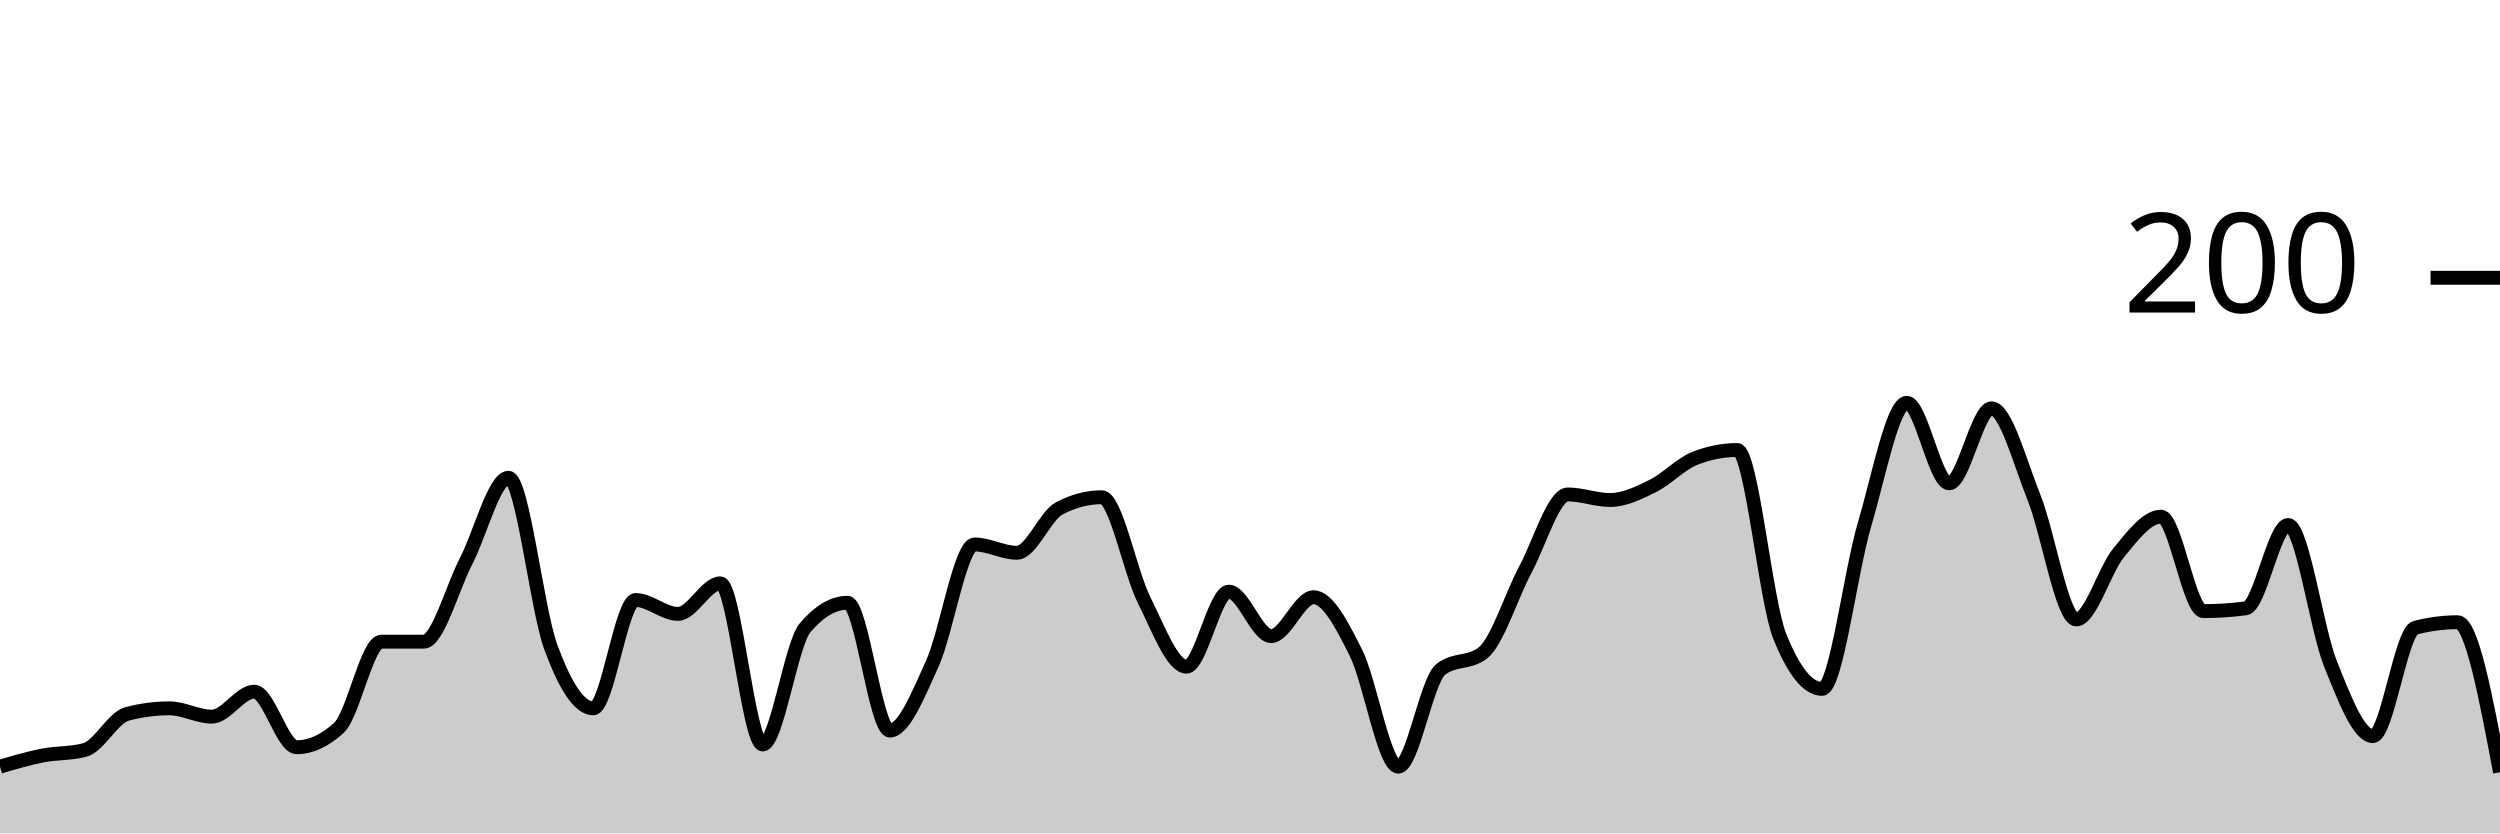
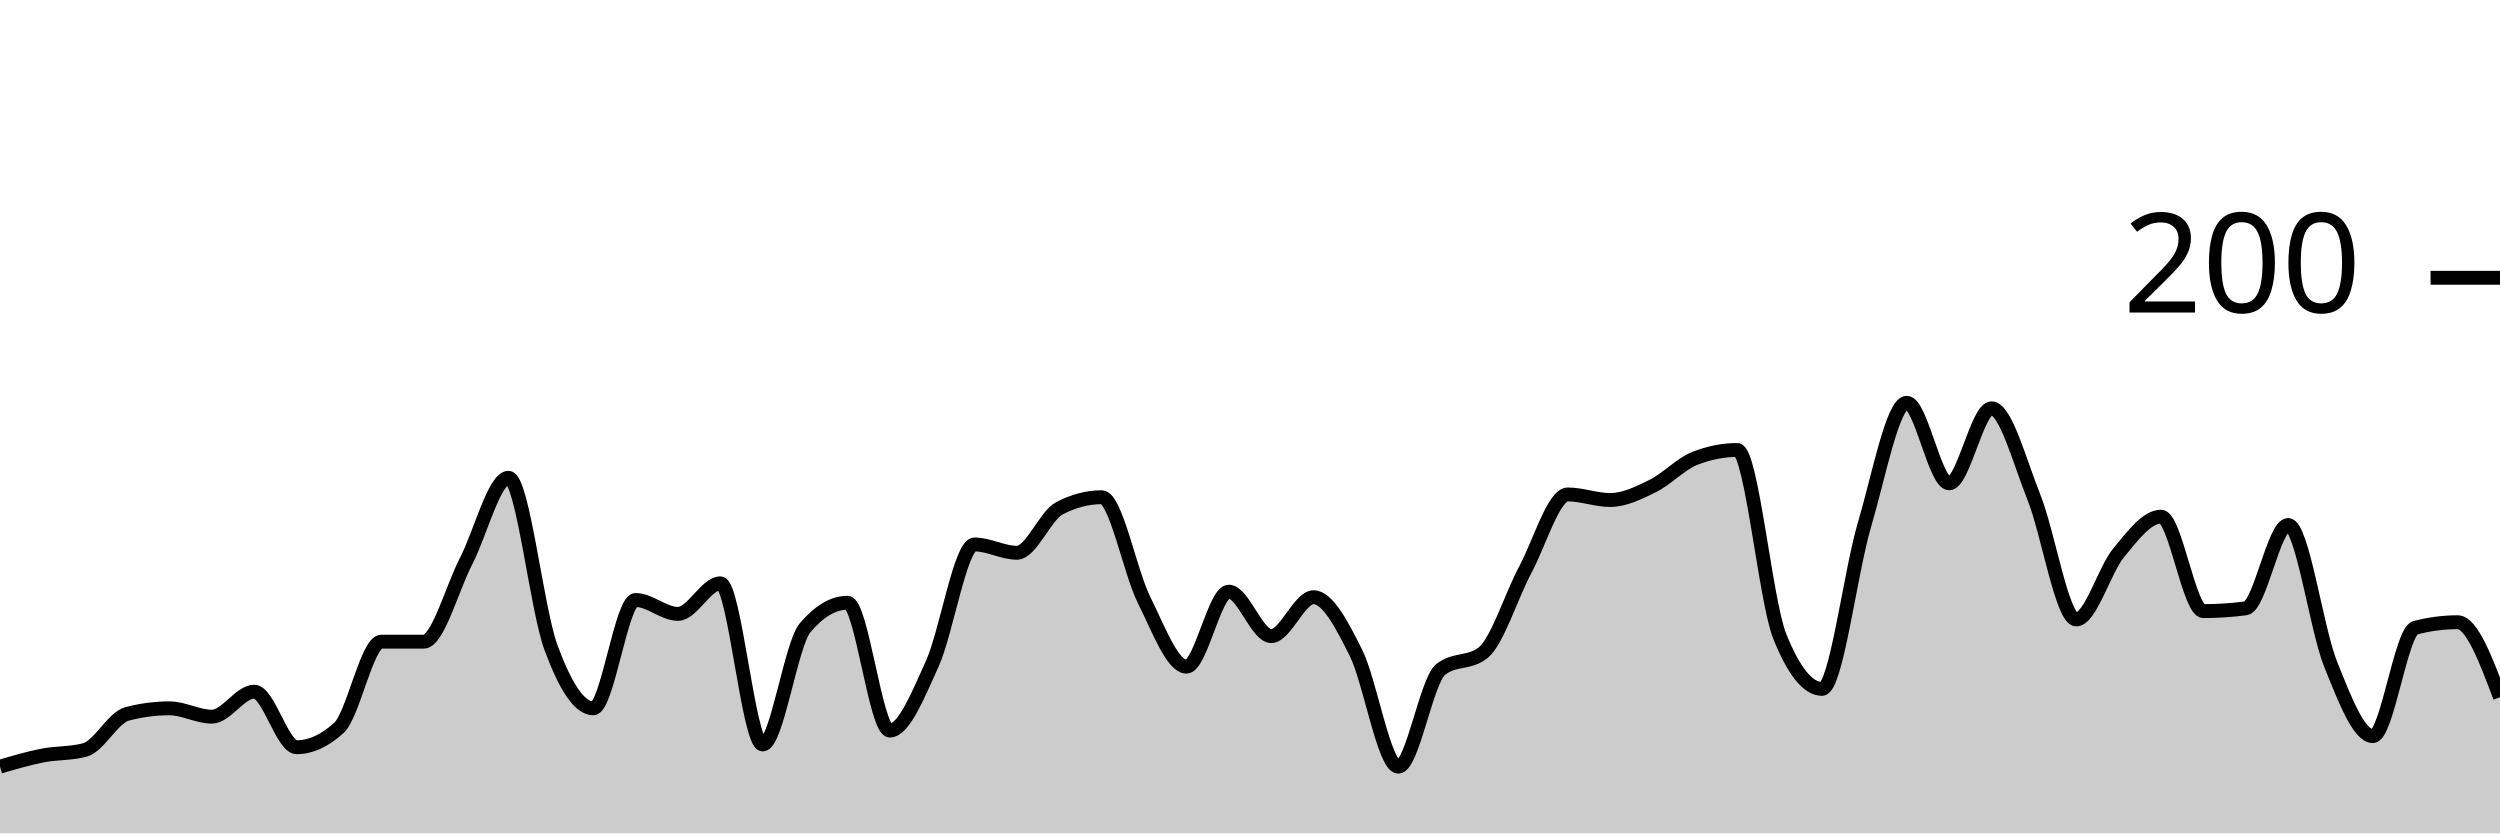
<svg xmlns="http://www.w3.org/2000/svg" viewBox="0 0 180 60">
  <g transform="translate(0,20)">
-     <path class="area" fill="rgba(0, 0, 0, 0.2)" d="M0,35.2C1.017,34.9,2.034,34.6,3.051,34.4C4.068,34.2,5.085,34.267,6.102,34C7.119,33.733,8.136,31.667,9.153,31.4C10.169,31.133,11.186,31,12.203,31C13.22,31,14.237,31.6,15.254,31.6C16.271,31.6,17.288,29.8,18.305,29.8C19.322,29.8,20.339,33.8,21.356,33.8C22.373,33.8,23.39,33.333,24.407,32.4C25.424,31.467,26.441,26.2,27.458,26.2C28.475,26.2,29.492,26.2,30.508,26.2C31.525,26.2,32.542,22.367,33.559,20.4C34.576,18.433,35.593,14.4,36.61,14.4C37.627,14.4,38.644,23.833,39.661,26.6C40.678,29.367,41.695,31,42.712,31C43.729,31,44.746,23.2,45.763,23.2C46.78,23.2,47.797,24.2,48.814,24.2C49.831,24.2,50.847,22,51.864,22C52.881,22,53.898,33.6,54.915,33.6C55.932,33.6,56.949,26.4,57.966,25.2C58.983,24,60,23.4,61.017,23.4C62.034,23.4,63.051,32.6,64.068,32.6C65.085,32.6,66.102,30.033,67.119,27.8C68.136,25.567,69.153,19.2,70.169,19.2C71.186,19.2,72.203,19.8,73.22,19.8C74.237,19.8,75.254,17.133,76.271,16.6C77.288,16.067,78.305,15.8,79.322,15.8C80.339,15.8,81.356,21.167,82.373,23.2C83.39,25.233,84.407,28,85.424,28C86.441,28,87.458,22.6,88.475,22.6C89.492,22.6,90.508,25.8,91.525,25.8C92.542,25.8,93.559,23,94.576,23C95.593,23,96.61,24.967,97.627,27C98.644,29.033,99.661,35.2,100.678,35.2C101.695,35.2,102.712,29,103.729,28.2C104.746,27.4,105.763,27.8,106.78,27C107.797,26.2,108.814,22.9,109.831,21C110.847,19.1,111.864,15.6,112.881,15.6C113.898,15.6,114.915,16,115.932,16C116.949,16,117.966,15.5,118.983,15C120,14.5,121.017,13.4,122.034,13C123.051,12.6,124.068,12.4,125.085,12.4C126.102,12.4,127.119,23.267,128.136,25.8C129.153,28.333,130.169,29.6,131.186,29.6C132.203,29.6,133.22,21.233,134.237,17.8C135.254,14.367,136.271,9,137.288,9C138.305,9,139.322,14.8,140.339,14.8C141.356,14.8,142.373,9.4,143.39,9.4C144.407,9.4,145.424,13.267,146.441,15.8C147.458,18.333,148.475,24.6,149.492,24.6C150.508,24.6,151.525,21.033,152.542,19.8C153.559,18.567,154.576,17.2,155.593,17.2C156.61,17.2,157.627,24,158.644,24C159.661,24,160.678,23.933,161.695,23.8C162.712,23.667,163.729,17.8,164.746,17.8C165.763,17.8,166.78,25.267,167.797,27.8C168.814,30.333,169.831,33,170.847,33C171.864,33,172.881,25.467,173.898,25.2C174.915,24.933,175.932,24.8,176.949,24.8C177.966,24.8,178.983,30.2,180,35.6L180,40C178.983,40,177.966,40,176.949,40C175.932,40,174.915,40,173.898,40C172.881,40,171.864,40,170.847,40C169.831,40,168.814,40,167.797,40C166.78,40,165.763,40,164.746,40C163.729,40,162.712,40,161.695,40C160.678,40,159.661,40,158.644,40C157.627,40,156.61,40,155.593,40C154.576,40,153.559,40,152.542,40C151.525,40,150.508,40,149.492,40C148.475,40,147.458,40,146.441,40C145.424,40,144.407,40,143.39,40C142.373,40,141.356,40,140.339,40C139.322,40,138.305,40,137.288,40C136.271,40,135.254,40,134.237,40C133.22,40,132.203,40,131.186,40C130.169,40,129.153,40,128.136,40C127.119,40,126.102,40,125.085,40C124.068,40,123.051,40,122.034,40C121.017,40,120,40,118.983,40C117.966,40,116.949,40,115.932,40C114.915,40,113.898,40,112.881,40C111.864,40,110.847,40,109.831,40C108.814,40,107.797,40,106.78,40C105.763,40,104.746,40,103.729,40C102.712,40,101.695,40,100.678,40C99.661,40,98.644,40,97.627,40C96.61,40,95.593,40,94.576,40C93.559,40,92.542,40,91.525,40C90.508,40,89.492,40,88.475,40C87.458,40,86.441,40,85.424,40C84.407,40,83.39,40,82.373,40C81.356,40,80.339,40,79.322,40C78.305,40,77.288,40,76.271,40C75.254,40,74.237,40,73.22,40C72.203,40,71.186,40,70.169,40C69.153,40,68.136,40,67.119,40C66.102,40,65.085,40,64.068,40C63.051,40,62.034,40,61.017,40C60,40,58.983,40,57.966,40C56.949,40,55.932,40,54.915,40C53.898,40,52.881,40,51.864,40C50.847,40,49.831,40,48.814,40C47.797,40,46.78,40,45.763,40C44.746,40,43.729,40,42.712,40C41.695,40,40.678,40,39.661,40C38.644,40,37.627,40,36.61,40C35.593,40,34.576,40,33.559,40C32.542,40,31.525,40,30.508,40C29.492,40,28.475,40,27.458,40C26.441,40,25.424,40,24.407,40C23.39,40,22.373,40,21.356,40C20.339,40,19.322,40,18.305,40C17.288,40,16.271,40,15.254,40C14.237,40,13.22,40,12.203,40C11.186,40,10.169,40,9.153,40C8.136,40,7.119,40,6.102,40C5.085,40,4.068,40,3.051,40C2.034,40,1.017,40,0,40Z" />
-     <path class="line" stroke="black" fill="none" d="M0,35.2C1.017,34.9,2.034,34.6,3.051,34.4C4.068,34.2,5.085,34.267,6.102,34C7.119,33.733,8.136,31.667,9.153,31.4C10.169,31.133,11.186,31,12.203,31C13.22,31,14.237,31.6,15.254,31.6C16.271,31.6,17.288,29.8,18.305,29.8C19.322,29.8,20.339,33.8,21.356,33.8C22.373,33.8,23.39,33.333,24.407,32.4C25.424,31.467,26.441,26.2,27.458,26.2C28.475,26.2,29.492,26.2,30.508,26.2C31.525,26.2,32.542,22.367,33.559,20.4C34.576,18.433,35.593,14.4,36.61,14.4C37.627,14.4,38.644,23.833,39.661,26.6C40.678,29.367,41.695,31,42.712,31C43.729,31,44.746,23.2,45.763,23.2C46.78,23.2,47.797,24.2,48.814,24.2C49.831,24.2,50.847,22,51.864,22C52.881,22,53.898,33.6,54.915,33.6C55.932,33.6,56.949,26.4,57.966,25.2C58.983,24,60,23.4,61.017,23.4C62.034,23.4,63.051,32.6,64.068,32.6C65.085,32.6,66.102,30.033,67.119,27.8C68.136,25.567,69.153,19.2,70.169,19.2C71.186,19.2,72.203,19.8,73.22,19.8C74.237,19.8,75.254,17.133,76.271,16.6C77.288,16.067,78.305,15.8,79.322,15.8C80.339,15.8,81.356,21.167,82.373,23.2C83.39,25.233,84.407,28,85.424,28C86.441,28,87.458,22.6,88.475,22.6C89.492,22.6,90.508,25.8,91.525,25.8C92.542,25.8,93.559,23,94.576,23C95.593,23,96.61,24.967,97.627,27C98.644,29.033,99.661,35.2,100.678,35.2C101.695,35.2,102.712,29,103.729,28.2C104.746,27.4,105.763,27.8,106.78,27C107.797,26.2,108.814,22.9,109.831,21C110.847,19.1,111.864,15.6,112.881,15.6C113.898,15.6,114.915,16,115.932,16C116.949,16,117.966,15.5,118.983,15C120,14.5,121.017,13.4,122.034,13C123.051,12.6,124.068,12.4,125.085,12.4C126.102,12.4,127.119,23.267,128.136,25.8C129.153,28.333,130.169,29.6,131.186,29.6C132.203,29.6,133.22,21.233,134.237,17.8C135.254,14.367,136.271,9,137.288,9C138.305,9,139.322,14.8,140.339,14.8C141.356,14.8,142.373,9.4,143.39,9.4C144.407,9.4,145.424,13.267,146.441,15.8C147.458,18.333,148.475,24.6,149.492,24.6C150.508,24.6,151.525,21.033,152.542,19.8C153.559,18.567,154.576,17.2,155.593,17.2C156.61,17.2,157.627,24,158.644,24C159.661,24,160.678,23.933,161.695,23.8C162.712,23.667,163.729,17.8,164.746,17.8C165.763,17.8,166.78,25.267,167.797,27.8C168.814,30.333,169.831,33,170.847,33C171.864,33,172.881,25.467,173.898,25.2C174.915,24.933,175.932,24.8,176.949,24.8C177.966,24.8,178.983,30.2,180,35.6" />
+     <path class="area" fill="rgba(0, 0, 0, 0.2)" d="M0,35.2C1.017,34.9,2.034,34.6,3.051,34.4C4.068,34.2,5.085,34.267,6.102,34C7.119,33.733,8.136,31.667,9.153,31.4C10.169,31.133,11.186,31,12.203,31C13.22,31,14.237,31.6,15.254,31.6C16.271,31.6,17.288,29.8,18.305,29.8C19.322,29.8,20.339,33.8,21.356,33.8C22.373,33.8,23.39,33.333,24.407,32.4C25.424,31.467,26.441,26.2,27.458,26.2C28.475,26.2,29.492,26.2,30.508,26.2C31.525,26.2,32.542,22.367,33.559,20.4C34.576,18.433,35.593,14.4,36.61,14.4C37.627,14.4,38.644,23.833,39.661,26.6C40.678,29.367,41.695,31,42.712,31C43.729,31,44.746,23.2,45.763,23.2C46.78,23.2,47.797,24.2,48.814,24.2C49.831,24.2,50.847,22,51.864,22C52.881,22,53.898,33.6,54.915,33.6C55.932,33.6,56.949,26.4,57.966,25.2C58.983,24,60,23.4,61.017,23.4C62.034,23.4,63.051,32.6,64.068,32.6C65.085,32.6,66.102,30.033,67.119,27.8C68.136,25.567,69.153,19.2,70.169,19.2C71.186,19.2,72.203,19.8,73.22,19.8C74.237,19.8,75.254,17.133,76.271,16.6C77.288,16.067,78.305,15.8,79.322,15.8C80.339,15.8,81.356,21.167,82.373,23.2C83.39,25.233,84.407,28,85.424,28C86.441,28,87.458,22.6,88.475,22.6C89.492,22.6,90.508,25.8,91.525,25.8C92.542,25.8,93.559,23,94.576,23C95.593,23,96.61,24.967,97.627,27C98.644,29.033,99.661,35.2,100.678,35.2C101.695,35.2,102.712,29,103.729,28.2C104.746,27.4,105.763,27.8,106.78,27C107.797,26.2,108.814,22.9,109.831,21C110.847,19.1,111.864,15.6,112.881,15.6C113.898,15.6,114.915,16,115.932,16C116.949,16,117.966,15.5,118.983,15C120,14.5,121.017,13.4,122.034,13C123.051,12.6,124.068,12.4,125.085,12.4C126.102,12.4,127.119,23.267,128.136,25.8C129.153,28.333,130.169,29.6,131.186,29.6C132.203,29.6,133.22,21.233,134.237,17.8C135.254,14.367,136.271,9,137.288,9C138.305,9,139.322,14.8,140.339,14.8C141.356,14.8,142.373,9.4,143.39,9.4C144.407,9.4,145.424,13.267,146.441,15.8C147.458,18.333,148.475,24.6,149.492,24.6C150.508,24.6,151.525,21.033,152.542,19.8C153.559,18.567,154.576,17.2,155.593,17.2C156.61,17.2,157.627,24,158.644,24C159.661,24,160.678,23.933,161.695,23.8C162.712,23.667,163.729,17.8,164.746,17.8C165.763,17.8,166.78,25.267,167.797,27.8C168.814,30.333,169.831,33,170.847,33C171.864,33,172.881,25.467,173.898,25.2C174.915,24.933,175.932,24.8,176.949,24.8C177.966,24.8,178.983,27.5,180,30.2L180,40C178.983,40,177.966,40,176.949,40C175.932,40,174.915,40,173.898,40C172.881,40,171.864,40,170.847,40C169.831,40,168.814,40,167.797,40C166.78,40,165.763,40,164.746,40C163.729,40,162.712,40,161.695,40C160.678,40,159.661,40,158.644,40C157.627,40,156.61,40,155.593,40C154.576,40,153.559,40,152.542,40C151.525,40,150.508,40,149.492,40C148.475,40,147.458,40,146.441,40C145.424,40,144.407,40,143.39,40C142.373,40,141.356,40,140.339,40C139.322,40,138.305,40,137.288,40C136.271,40,135.254,40,134.237,40C133.22,40,132.203,40,131.186,40C130.169,40,129.153,40,128.136,40C127.119,40,126.102,40,125.085,40C124.068,40,123.051,40,122.034,40C121.017,40,120,40,118.983,40C117.966,40,116.949,40,115.932,40C114.915,40,113.898,40,112.881,40C111.864,40,110.847,40,109.831,40C108.814,40,107.797,40,106.78,40C105.763,40,104.746,40,103.729,40C102.712,40,101.695,40,100.678,40C99.661,40,98.644,40,97.627,40C96.61,40,95.593,40,94.576,40C93.559,40,92.542,40,91.525,40C90.508,40,89.492,40,88.475,40C87.458,40,86.441,40,85.424,40C84.407,40,83.39,40,82.373,40C81.356,40,80.339,40,79.322,40C78.305,40,77.288,40,76.271,40C75.254,40,74.237,40,73.22,40C72.203,40,71.186,40,70.169,40C69.153,40,68.136,40,67.119,40C66.102,40,65.085,40,64.068,40C63.051,40,62.034,40,61.017,40C60,40,58.983,40,57.966,40C56.949,40,55.932,40,54.915,40C53.898,40,52.881,40,51.864,40C50.847,40,49.831,40,48.814,40C47.797,40,46.78,40,45.763,40C44.746,40,43.729,40,42.712,40C41.695,40,40.678,40,39.661,40C38.644,40,37.627,40,36.61,40C35.593,40,34.576,40,33.559,40C32.542,40,31.525,40,30.508,40C29.492,40,28.475,40,27.458,40C26.441,40,25.424,40,24.407,40C23.39,40,22.373,40,21.356,40C20.339,40,19.322,40,18.305,40C17.288,40,16.271,40,15.254,40C14.237,40,13.22,40,12.203,40C11.186,40,10.169,40,9.153,40C8.136,40,7.119,40,6.102,40C5.085,40,4.068,40,3.051,40C2.034,40,1.017,40,0,40Z" />
+     <path class="line" stroke="black" fill="none" d="M0,35.2C1.017,34.9,2.034,34.6,3.051,34.4C4.068,34.2,5.085,34.267,6.102,34C7.119,33.733,8.136,31.667,9.153,31.4C10.169,31.133,11.186,31,12.203,31C13.22,31,14.237,31.6,15.254,31.6C16.271,31.6,17.288,29.8,18.305,29.8C19.322,29.8,20.339,33.8,21.356,33.8C22.373,33.8,23.39,33.333,24.407,32.4C25.424,31.467,26.441,26.2,27.458,26.2C28.475,26.2,29.492,26.2,30.508,26.2C31.525,26.2,32.542,22.367,33.559,20.4C34.576,18.433,35.593,14.4,36.61,14.4C37.627,14.4,38.644,23.833,39.661,26.6C40.678,29.367,41.695,31,42.712,31C43.729,31,44.746,23.2,45.763,23.2C46.78,23.2,47.797,24.2,48.814,24.2C49.831,24.2,50.847,22,51.864,22C52.881,22,53.898,33.6,54.915,33.6C55.932,33.6,56.949,26.4,57.966,25.2C58.983,24,60,23.4,61.017,23.4C62.034,23.4,63.051,32.6,64.068,32.6C65.085,32.6,66.102,30.033,67.119,27.8C68.136,25.567,69.153,19.2,70.169,19.2C71.186,19.2,72.203,19.8,73.22,19.8C74.237,19.8,75.254,17.133,76.271,16.6C77.288,16.067,78.305,15.8,79.322,15.8C80.339,15.8,81.356,21.167,82.373,23.2C83.39,25.233,84.407,28,85.424,28C86.441,28,87.458,22.6,88.475,22.6C89.492,22.6,90.508,25.8,91.525,25.8C92.542,25.8,93.559,23,94.576,23C95.593,23,96.61,24.967,97.627,27C98.644,29.033,99.661,35.2,100.678,35.2C101.695,35.2,102.712,29,103.729,28.2C104.746,27.4,105.763,27.8,106.78,27C107.797,26.2,108.814,22.9,109.831,21C110.847,19.1,111.864,15.6,112.881,15.6C113.898,15.6,114.915,16,115.932,16C116.949,16,117.966,15.5,118.983,15C120,14.5,121.017,13.4,122.034,13C123.051,12.6,124.068,12.4,125.085,12.4C126.102,12.4,127.119,23.267,128.136,25.8C129.153,28.333,130.169,29.6,131.186,29.6C132.203,29.6,133.22,21.233,134.237,17.8C135.254,14.367,136.271,9,137.288,9C138.305,9,139.322,14.8,140.339,14.8C141.356,14.8,142.373,9.4,143.39,9.4C144.407,9.4,145.424,13.267,146.441,15.8C147.458,18.333,148.475,24.6,149.492,24.6C150.508,24.6,151.525,21.033,152.542,19.8C153.559,18.567,154.576,17.2,155.593,17.2C156.61,17.2,157.627,24,158.644,24C159.661,24,160.678,23.933,161.695,23.8C162.712,23.667,163.729,17.8,164.746,17.8C165.763,17.8,166.78,25.267,167.797,27.8C168.814,30.333,169.831,33,170.847,33C171.864,33,172.881,25.467,173.898,25.2C174.915,24.933,175.932,24.8,176.949,24.8C177.966,24.8,178.983,27.5,180,30.2" />
    <path class="axis-ceiling" stroke-width="1" stroke="black" fill="none" d="M175,0L180,0" />
    <text class="axis-ceiling-label" font-family="sans-serif" text-anchor="end" font-size="10px" x="170" y="2.5">200</text>
  </g>
</svg>
